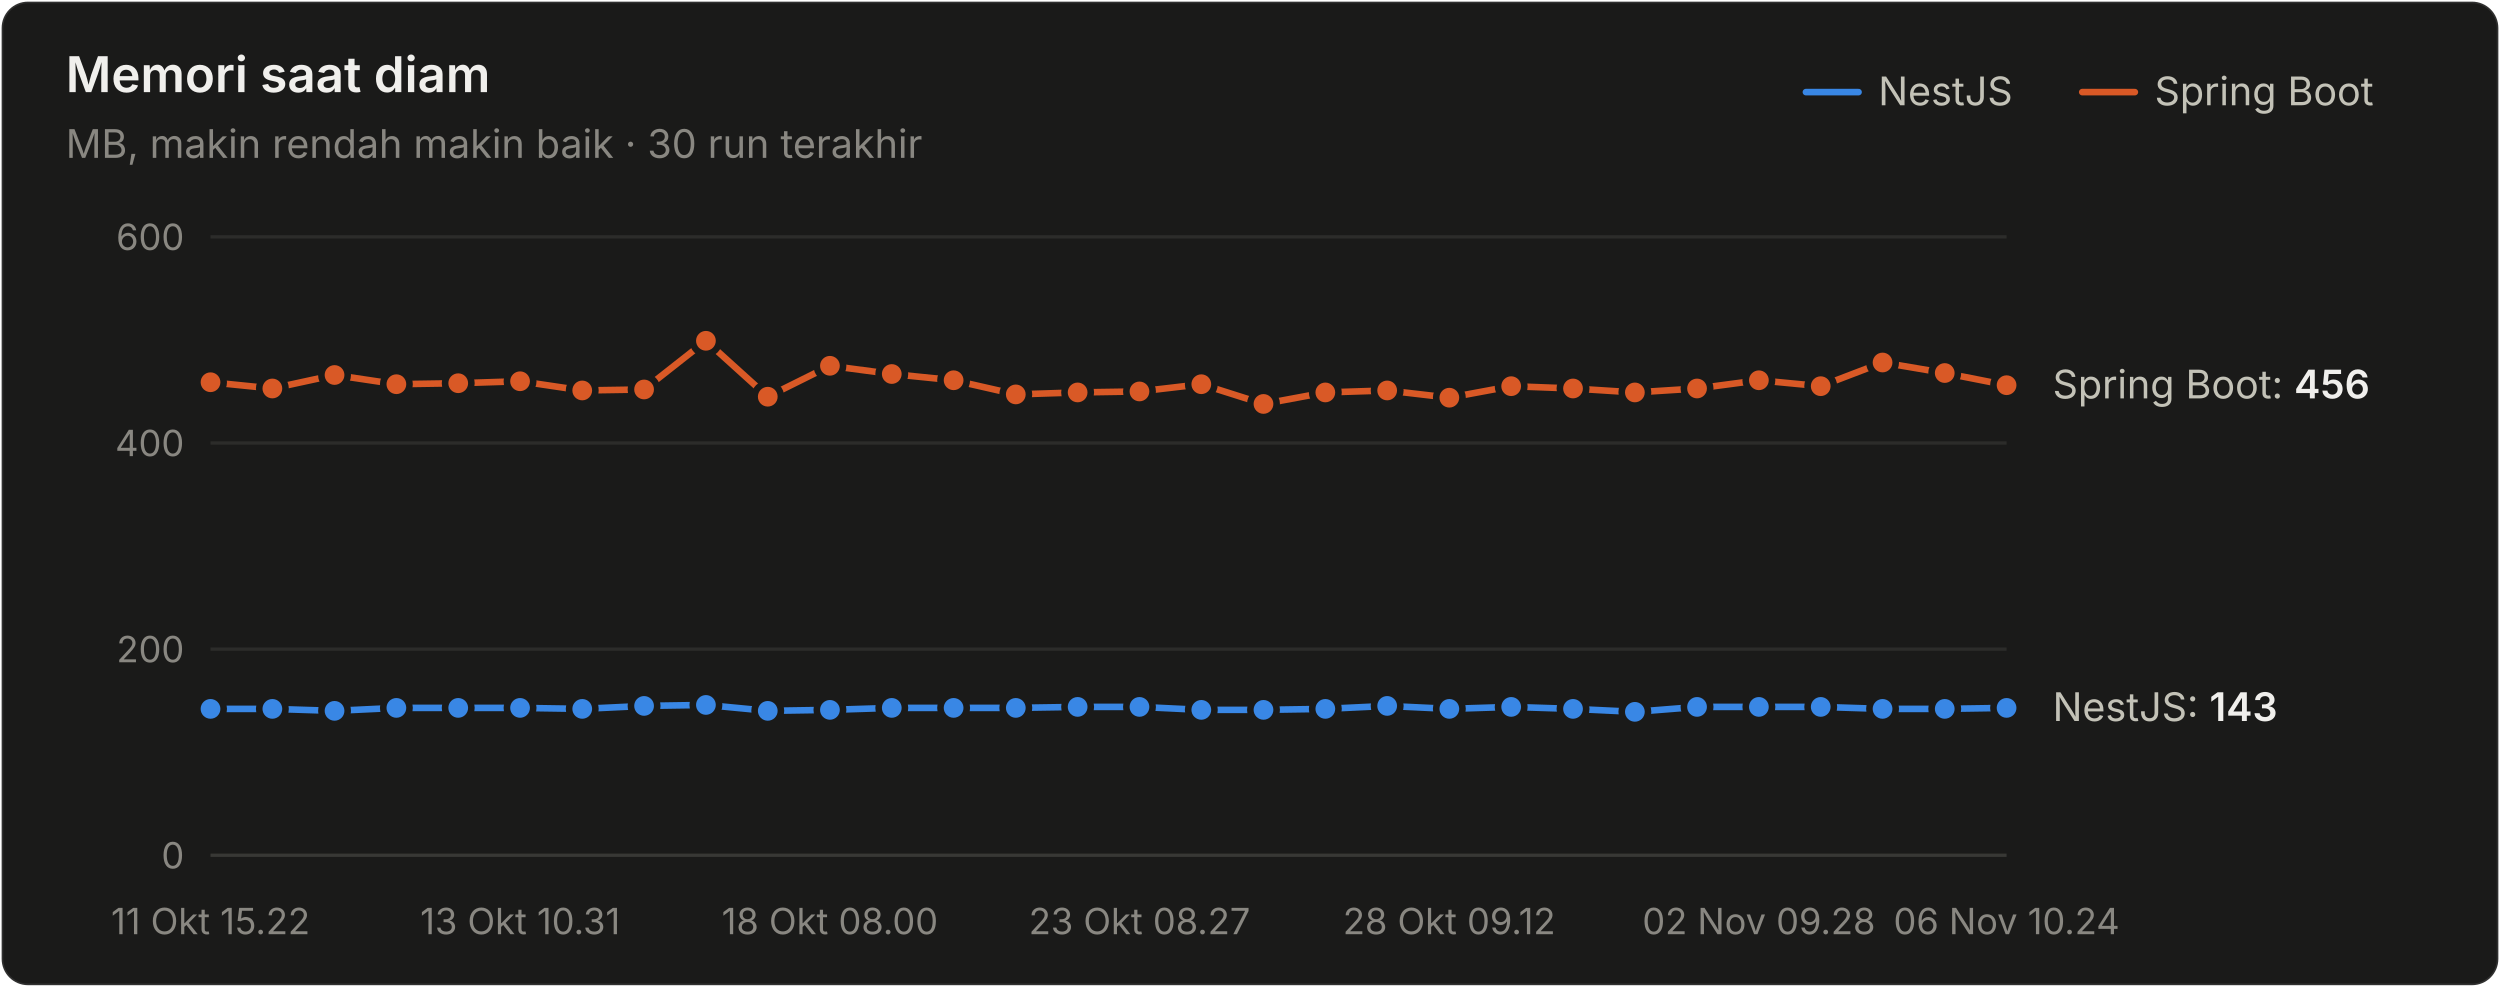
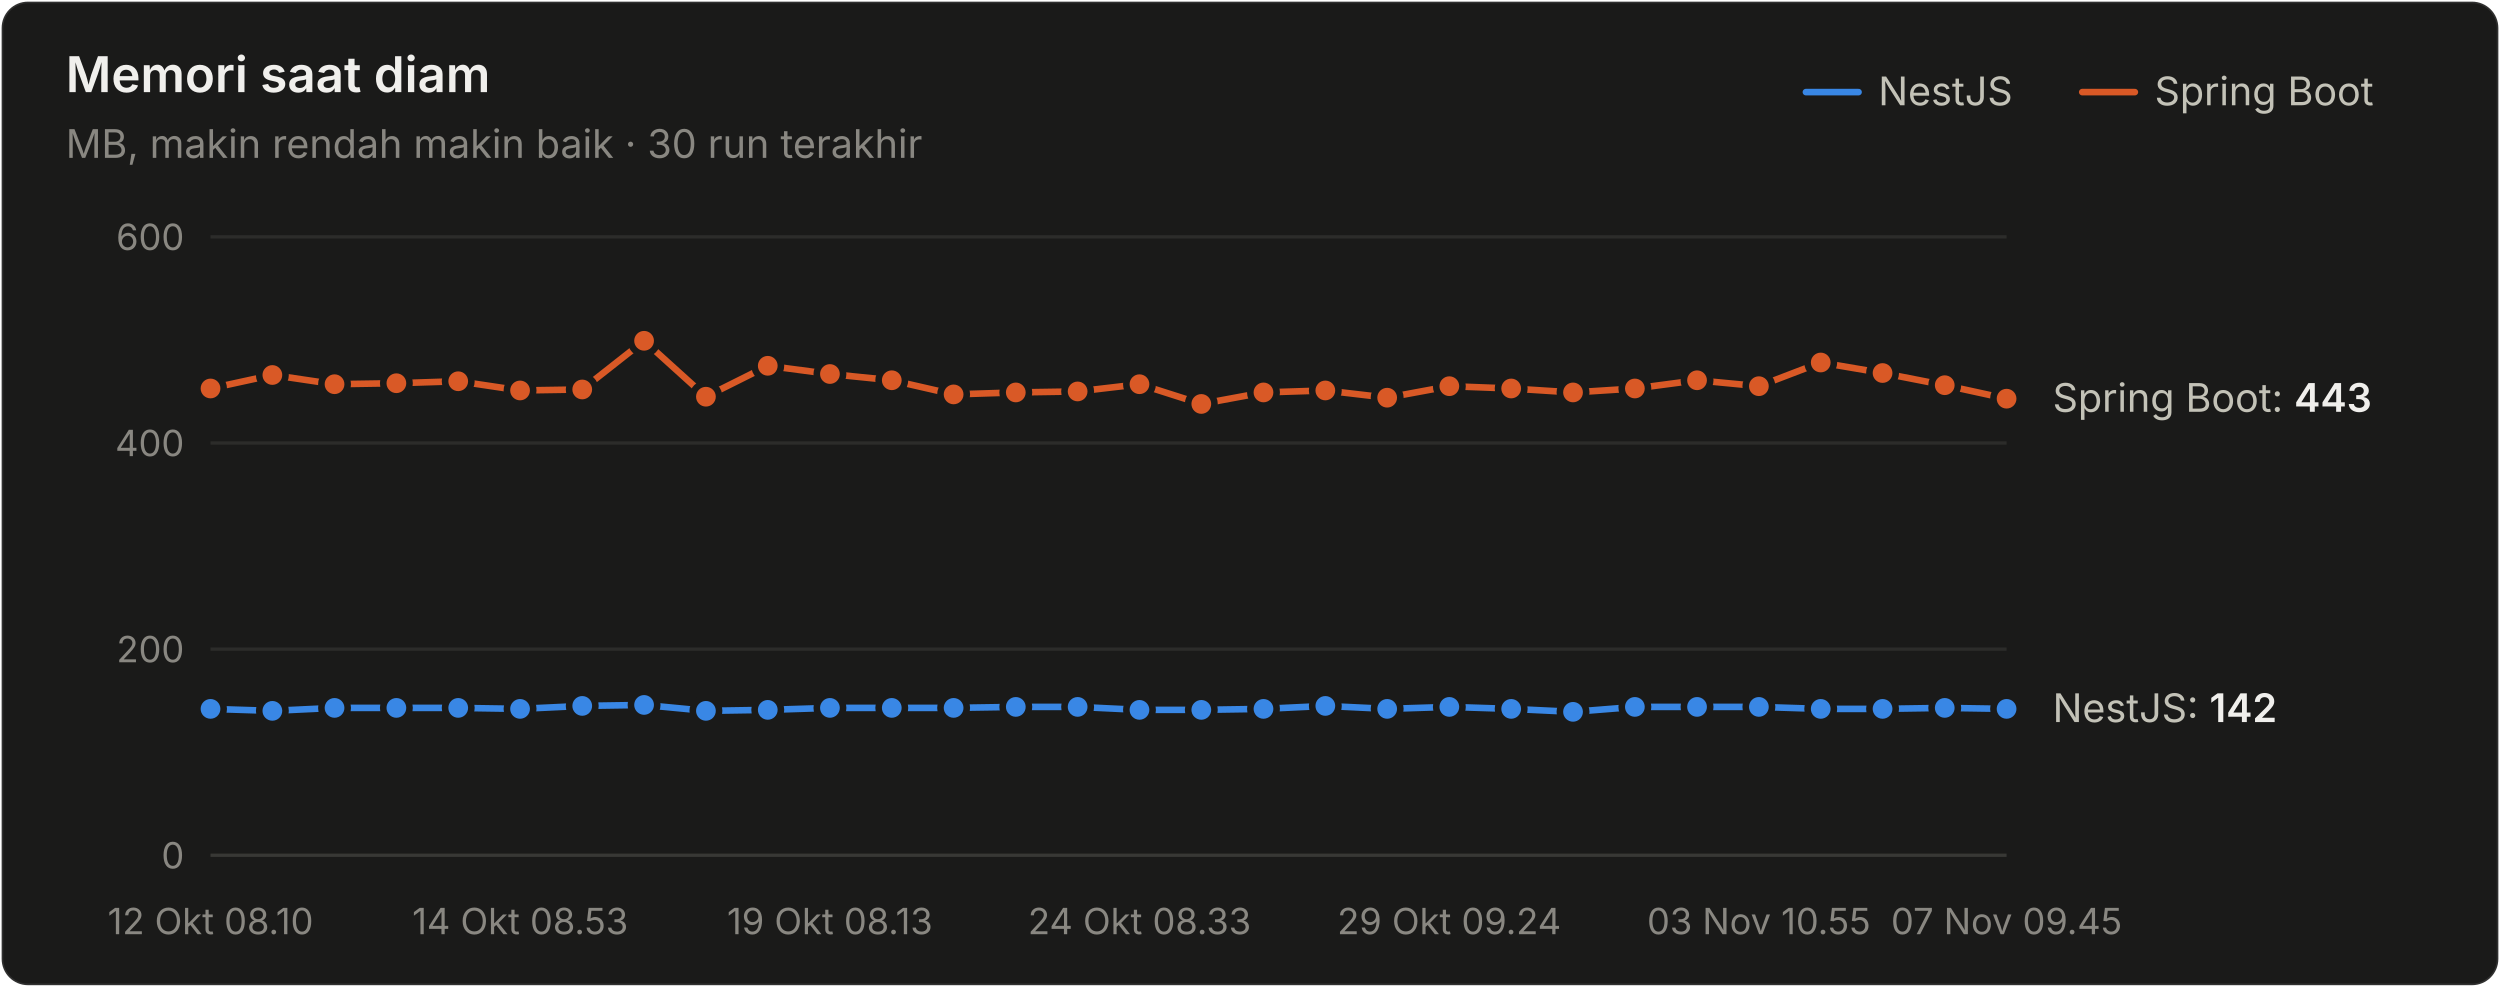
<svg xmlns="http://www.w3.org/2000/svg" width="760" height="300" viewBox="0 0 760 300" role="img" aria-label="Memori saat diam">
  <style>text{font-family:system-ui,-apple-system,"Segoe UI",sans-serif}.angka{font-variant-numeric:tabular-nums}</style>
  <rect x="0.5" y="0.5" width="759" height="299" rx="8" fill="#1a1a19" stroke="rgba(255,255,255,0.10)" />
  <text x="20" y="28" font-size="15" font-weight="600" fill="#f0efec">Memori saat diam</text>
  <text x="20" y="48" font-size="12" fill="#898781">MB, makin rendah makin baik · 30 run terakhir</text>
  <text x="655" y="32" font-size="12" fill="#c3c2b7">Spring Boot</text>
  <line x1="633" y1="28" x2="649" y2="28" stroke="#d95926" stroke-width="2" stroke-linecap="round" />
  <text x="571" y="32" font-size="12" fill="#c3c2b7">NestJS</text>
  <line x1="549" y1="28" x2="565" y2="28" stroke="#3987e5" stroke-width="2" stroke-linecap="round" />
  <line x1="64" y1="260" x2="610" y2="260" stroke="#383835" stroke-width="1" />
  <text class="angka" x="56" y="264" font-size="11" text-anchor="end" fill="#898781">0</text>
  <line x1="64" y1="197.333" x2="610" y2="197.333" stroke="#2c2c2a" stroke-width="1" />
  <text class="angka" x="56" y="201.333" font-size="11" text-anchor="end" fill="#898781">200</text>
  <line x1="64" y1="134.667" x2="610" y2="134.667" stroke="#2c2c2a" stroke-width="1" />
  <text class="angka" x="56" y="138.667" font-size="11" text-anchor="end" fill="#898781">400</text>
  <line x1="64" y1="72" x2="610" y2="72" stroke="#2c2c2a" stroke-width="1" />
  <text class="angka" x="56" y="76" font-size="11" text-anchor="end" fill="#898781">600</text>
-   <text x="64" y="284" font-size="11" text-anchor="middle" fill="#898781">11 Okt 15.22</text>
-   <text x="158.138" y="284" font-size="11" text-anchor="middle" fill="#898781">13 Okt 10.31</text>
-   <text x="252.276" y="284" font-size="11" text-anchor="middle" fill="#898781">18 Okt 08.00</text>
-   <text x="346.414" y="284" font-size="11" text-anchor="middle" fill="#898781">23 Okt 08.27</text>
-   <text x="440.552" y="284" font-size="11" text-anchor="middle" fill="#898781">28 Okt 09.12</text>
-   <text x="534.69" y="284" font-size="11" text-anchor="middle" fill="#898781">02 Nov 09.28</text>
-   <text x="610" y="284" font-size="11" text-anchor="middle" fill="#898781">06 Nov 10.24</text>
-   <path d="M64.0,215.5 L82.8,215.5 L101.7,216.1 L120.5,215.2 L139.3,215.2 L158.1,215.2 L177.0,215.5 L195.8,214.6 L214.6,214.3 L233.4,216.1 L252.3,215.8 L271.1,215.2 L289.9,215.2 L308.8,215.2 L327.6,214.9 L346.4,214.9 L365.2,215.8 L384.1,215.8 L402.9,215.5 L421.7,214.6 L440.6,215.5 L459.4,214.9 L478.2,215.5 L497.0,216.4 L515.9,214.9 L534.7,214.9 L553.5,214.9 L572.3,215.5 L591.2,215.5 L610.0,215.2" fill="none" stroke="#3987e5" stroke-width="2" stroke-linejoin="round" stroke-linecap="round" />
+   <text x="64" y="284" font-size="11" text-anchor="middle" fill="#898781">12 Okt 08.10</text>
+   <text x="158.138" y="284" font-size="11" text-anchor="middle" fill="#898781">14 Okt 08.53</text>
+   <text x="252.276" y="284" font-size="11" text-anchor="middle" fill="#898781">19 Okt 08.13</text>
+   <text x="346.414" y="284" font-size="11" text-anchor="middle" fill="#898781">24 Okt 08.33</text>
+   <text x="440.552" y="284" font-size="11" text-anchor="middle" fill="#898781">29 Okt 09.24</text>
+   <text x="534.69" y="284" font-size="11" text-anchor="middle" fill="#898781">03 Nov 10.55</text>
+   <text x="610" y="284" font-size="11" text-anchor="middle" fill="#898781">07 Nov 09.45</text>
+   <path d="M64.0,215.5 L82.8,216.1 L101.7,215.2 L120.5,215.2 L139.3,215.2 L158.1,215.5 L177.0,214.6 L195.8,214.3 L214.6,216.1 L233.4,215.8 L252.3,215.2 L271.1,215.2 L289.9,215.2 L308.8,214.9 L327.6,214.9 L346.4,215.8 L365.2,215.8 L384.1,215.5 L402.9,214.6 L421.7,215.5 L440.6,214.9 L459.4,215.5 L478.2,216.4 L497.0,214.9 L515.9,214.9 L534.7,214.9 L553.5,215.5 L572.3,215.5 L591.2,215.2 L610.0,215.5" fill="none" stroke="#3987e5" stroke-width="2" stroke-linejoin="round" stroke-linecap="round" />
  <circle cx="64.0" cy="215.5" r="4" fill="#3987e5" stroke="#1a1a19" stroke-width="2" />
-   <circle cx="82.8" cy="215.5" r="4" fill="#3987e5" stroke="#1a1a19" stroke-width="2" />
-   <circle cx="101.7" cy="216.1" r="4" fill="#3987e5" stroke="#1a1a19" stroke-width="2" />
+   <circle cx="82.8" cy="216.1" r="4" fill="#3987e5" stroke="#1a1a19" stroke-width="2" />
+   <circle cx="101.7" cy="215.2" r="4" fill="#3987e5" stroke="#1a1a19" stroke-width="2" />
  <circle cx="120.5" cy="215.2" r="4" fill="#3987e5" stroke="#1a1a19" stroke-width="2" />
  <circle cx="139.3" cy="215.2" r="4" fill="#3987e5" stroke="#1a1a19" stroke-width="2" />
-   <circle cx="158.1" cy="215.2" r="4" fill="#3987e5" stroke="#1a1a19" stroke-width="2" />
-   <circle cx="177.0" cy="215.5" r="4" fill="#3987e5" stroke="#1a1a19" stroke-width="2" />
-   <circle cx="195.8" cy="214.6" r="4" fill="#3987e5" stroke="#1a1a19" stroke-width="2" />
-   <circle cx="214.6" cy="214.3" r="4" fill="#3987e5" stroke="#1a1a19" stroke-width="2" />
-   <circle cx="233.4" cy="216.1" r="4" fill="#3987e5" stroke="#1a1a19" stroke-width="2" />
-   <circle cx="252.3" cy="215.8" r="4" fill="#3987e5" stroke="#1a1a19" stroke-width="2" />
+   <circle cx="158.1" cy="215.5" r="4" fill="#3987e5" stroke="#1a1a19" stroke-width="2" />
+   <circle cx="177.0" cy="214.6" r="4" fill="#3987e5" stroke="#1a1a19" stroke-width="2" />
+   <circle cx="195.8" cy="214.3" r="4" fill="#3987e5" stroke="#1a1a19" stroke-width="2" />
+   <circle cx="214.6" cy="216.1" r="4" fill="#3987e5" stroke="#1a1a19" stroke-width="2" />
+   <circle cx="233.4" cy="215.8" r="4" fill="#3987e5" stroke="#1a1a19" stroke-width="2" />
+   <circle cx="252.3" cy="215.2" r="4" fill="#3987e5" stroke="#1a1a19" stroke-width="2" />
  <circle cx="271.1" cy="215.2" r="4" fill="#3987e5" stroke="#1a1a19" stroke-width="2" />
  <circle cx="289.9" cy="215.2" r="4" fill="#3987e5" stroke="#1a1a19" stroke-width="2" />
-   <circle cx="308.8" cy="215.2" r="4" fill="#3987e5" stroke="#1a1a19" stroke-width="2" />
+   <circle cx="308.8" cy="214.9" r="4" fill="#3987e5" stroke="#1a1a19" stroke-width="2" />
  <circle cx="327.6" cy="214.9" r="4" fill="#3987e5" stroke="#1a1a19" stroke-width="2" />
-   <circle cx="346.4" cy="214.9" r="4" fill="#3987e5" stroke="#1a1a19" stroke-width="2" />
+   <circle cx="346.4" cy="215.8" r="4" fill="#3987e5" stroke="#1a1a19" stroke-width="2" />
  <circle cx="365.2" cy="215.8" r="4" fill="#3987e5" stroke="#1a1a19" stroke-width="2" />
-   <circle cx="384.1" cy="215.8" r="4" fill="#3987e5" stroke="#1a1a19" stroke-width="2" />
-   <circle cx="402.9" cy="215.5" r="4" fill="#3987e5" stroke="#1a1a19" stroke-width="2" />
-   <circle cx="421.7" cy="214.6" r="4" fill="#3987e5" stroke="#1a1a19" stroke-width="2" />
-   <circle cx="440.6" cy="215.5" r="4" fill="#3987e5" stroke="#1a1a19" stroke-width="2" />
-   <circle cx="459.4" cy="214.9" r="4" fill="#3987e5" stroke="#1a1a19" stroke-width="2" />
-   <circle cx="478.2" cy="215.5" r="4" fill="#3987e5" stroke="#1a1a19" stroke-width="2" />
-   <circle cx="497.0" cy="216.4" r="4" fill="#3987e5" stroke="#1a1a19" stroke-width="2" />
+   <circle cx="384.1" cy="215.5" r="4" fill="#3987e5" stroke="#1a1a19" stroke-width="2" />
+   <circle cx="402.9" cy="214.6" r="4" fill="#3987e5" stroke="#1a1a19" stroke-width="2" />
+   <circle cx="421.7" cy="215.5" r="4" fill="#3987e5" stroke="#1a1a19" stroke-width="2" />
+   <circle cx="440.6" cy="214.9" r="4" fill="#3987e5" stroke="#1a1a19" stroke-width="2" />
+   <circle cx="459.4" cy="215.5" r="4" fill="#3987e5" stroke="#1a1a19" stroke-width="2" />
+   <circle cx="478.2" cy="216.4" r="4" fill="#3987e5" stroke="#1a1a19" stroke-width="2" />
+   <circle cx="497.0" cy="214.9" r="4" fill="#3987e5" stroke="#1a1a19" stroke-width="2" />
  <circle cx="515.9" cy="214.9" r="4" fill="#3987e5" stroke="#1a1a19" stroke-width="2" />
  <circle cx="534.7" cy="214.9" r="4" fill="#3987e5" stroke="#1a1a19" stroke-width="2" />
-   <circle cx="553.5" cy="214.9" r="4" fill="#3987e5" stroke="#1a1a19" stroke-width="2" />
+   <circle cx="553.5" cy="215.5" r="4" fill="#3987e5" stroke="#1a1a19" stroke-width="2" />
  <circle cx="572.3" cy="215.5" r="4" fill="#3987e5" stroke="#1a1a19" stroke-width="2" />
-   <circle cx="591.2" cy="215.5" r="4" fill="#3987e5" stroke="#1a1a19" stroke-width="2" />
-   <circle cx="610.0" cy="215.2" r="4" fill="#3987e5" stroke="#1a1a19" stroke-width="2" />
-   <path d="M64.0,116.2 L82.8,118.1 L101.7,114.0 L120.5,116.8 L139.3,116.5 L158.1,115.9 L177.0,118.7 L195.8,118.4 L214.6,103.6 L233.4,120.6 L252.3,111.2 L271.1,113.7 L289.9,115.6 L308.8,119.9 L327.6,119.3 L346.4,119.0 L365.2,116.8 L384.1,122.8 L402.9,119.3 L421.7,118.7 L440.6,120.9 L459.4,117.4 L478.2,118.1 L497.0,119.3 L515.9,118.1 L534.7,115.6 L553.5,117.4 L572.3,110.2 L591.2,113.4 L610.0,117.1" fill="none" stroke="#d95926" stroke-width="2" stroke-linejoin="round" stroke-linecap="round" />
-   <circle cx="64.0" cy="116.2" r="4" fill="#d95926" stroke="#1a1a19" stroke-width="2" />
-   <circle cx="82.8" cy="118.1" r="4" fill="#d95926" stroke="#1a1a19" stroke-width="2" />
-   <circle cx="101.7" cy="114.0" r="4" fill="#d95926" stroke="#1a1a19" stroke-width="2" />
-   <circle cx="120.5" cy="116.8" r="4" fill="#d95926" stroke="#1a1a19" stroke-width="2" />
-   <circle cx="139.3" cy="116.5" r="4" fill="#d95926" stroke="#1a1a19" stroke-width="2" />
-   <circle cx="158.1" cy="115.9" r="4" fill="#d95926" stroke="#1a1a19" stroke-width="2" />
-   <circle cx="177.0" cy="118.7" r="4" fill="#d95926" stroke="#1a1a19" stroke-width="2" />
-   <circle cx="195.8" cy="118.4" r="4" fill="#d95926" stroke="#1a1a19" stroke-width="2" />
-   <circle cx="214.6" cy="103.6" r="4" fill="#d95926" stroke="#1a1a19" stroke-width="2" />
-   <circle cx="233.4" cy="120.6" r="4" fill="#d95926" stroke="#1a1a19" stroke-width="2" />
-   <circle cx="252.3" cy="111.2" r="4" fill="#d95926" stroke="#1a1a19" stroke-width="2" />
-   <circle cx="271.1" cy="113.7" r="4" fill="#d95926" stroke="#1a1a19" stroke-width="2" />
-   <circle cx="289.9" cy="115.6" r="4" fill="#d95926" stroke="#1a1a19" stroke-width="2" />
-   <circle cx="308.8" cy="119.9" r="4" fill="#d95926" stroke="#1a1a19" stroke-width="2" />
-   <circle cx="327.6" cy="119.3" r="4" fill="#d95926" stroke="#1a1a19" stroke-width="2" />
-   <circle cx="346.4" cy="119.0" r="4" fill="#d95926" stroke="#1a1a19" stroke-width="2" />
-   <circle cx="365.2" cy="116.8" r="4" fill="#d95926" stroke="#1a1a19" stroke-width="2" />
-   <circle cx="384.1" cy="122.8" r="4" fill="#d95926" stroke="#1a1a19" stroke-width="2" />
-   <circle cx="402.9" cy="119.3" r="4" fill="#d95926" stroke="#1a1a19" stroke-width="2" />
-   <circle cx="421.7" cy="118.7" r="4" fill="#d95926" stroke="#1a1a19" stroke-width="2" />
-   <circle cx="440.6" cy="120.9" r="4" fill="#d95926" stroke="#1a1a19" stroke-width="2" />
-   <circle cx="459.4" cy="117.4" r="4" fill="#d95926" stroke="#1a1a19" stroke-width="2" />
-   <circle cx="478.2" cy="118.1" r="4" fill="#d95926" stroke="#1a1a19" stroke-width="2" />
-   <circle cx="497.0" cy="119.3" r="4" fill="#d95926" stroke="#1a1a19" stroke-width="2" />
-   <circle cx="515.9" cy="118.1" r="4" fill="#d95926" stroke="#1a1a19" stroke-width="2" />
-   <circle cx="534.7" cy="115.6" r="4" fill="#d95926" stroke="#1a1a19" stroke-width="2" />
-   <circle cx="553.5" cy="117.4" r="4" fill="#d95926" stroke="#1a1a19" stroke-width="2" />
-   <circle cx="572.3" cy="110.2" r="4" fill="#d95926" stroke="#1a1a19" stroke-width="2" />
-   <circle cx="591.2" cy="113.4" r="4" fill="#d95926" stroke="#1a1a19" stroke-width="2" />
-   <circle cx="610.0" cy="117.1" r="4" fill="#d95926" stroke="#1a1a19" stroke-width="2" />
-   <text class="angka" x="624" y="121.12" font-size="12" fill="#c3c2b7">Spring Boot: <tspan fill="#f0efec" font-weight="600">456</tspan>
+   <circle cx="591.2" cy="215.2" r="4" fill="#3987e5" stroke="#1a1a19" stroke-width="2" />
+   <circle cx="610.0" cy="215.5" r="4" fill="#3987e5" stroke="#1a1a19" stroke-width="2" />
+   <path d="M64.0,118.1 L82.8,114.0 L101.7,116.8 L120.5,116.5 L139.3,115.9 L158.1,118.7 L177.0,118.4 L195.8,103.6 L214.6,120.6 L233.4,111.2 L252.3,113.7 L271.1,115.6 L289.9,119.9 L308.8,119.3 L327.6,119.0 L346.4,116.8 L365.2,122.8 L384.1,119.3 L402.9,118.7 L421.7,120.9 L440.6,117.4 L459.4,118.1 L478.2,119.3 L497.0,118.1 L515.9,115.6 L534.7,117.4 L553.5,110.2 L572.3,113.4 L591.2,117.1 L610.0,121.2" fill="none" stroke="#d95926" stroke-width="2" stroke-linejoin="round" stroke-linecap="round" />
+   <circle cx="64.0" cy="118.1" r="4" fill="#d95926" stroke="#1a1a19" stroke-width="2" />
+   <circle cx="82.8" cy="114.0" r="4" fill="#d95926" stroke="#1a1a19" stroke-width="2" />
+   <circle cx="101.7" cy="116.8" r="4" fill="#d95926" stroke="#1a1a19" stroke-width="2" />
+   <circle cx="120.5" cy="116.5" r="4" fill="#d95926" stroke="#1a1a19" stroke-width="2" />
+   <circle cx="139.3" cy="115.9" r="4" fill="#d95926" stroke="#1a1a19" stroke-width="2" />
+   <circle cx="158.1" cy="118.7" r="4" fill="#d95926" stroke="#1a1a19" stroke-width="2" />
+   <circle cx="177.0" cy="118.4" r="4" fill="#d95926" stroke="#1a1a19" stroke-width="2" />
+   <circle cx="195.8" cy="103.6" r="4" fill="#d95926" stroke="#1a1a19" stroke-width="2" />
+   <circle cx="214.6" cy="120.6" r="4" fill="#d95926" stroke="#1a1a19" stroke-width="2" />
+   <circle cx="233.4" cy="111.2" r="4" fill="#d95926" stroke="#1a1a19" stroke-width="2" />
+   <circle cx="252.3" cy="113.7" r="4" fill="#d95926" stroke="#1a1a19" stroke-width="2" />
+   <circle cx="271.1" cy="115.6" r="4" fill="#d95926" stroke="#1a1a19" stroke-width="2" />
+   <circle cx="289.9" cy="119.9" r="4" fill="#d95926" stroke="#1a1a19" stroke-width="2" />
+   <circle cx="308.8" cy="119.3" r="4" fill="#d95926" stroke="#1a1a19" stroke-width="2" />
+   <circle cx="327.6" cy="119.0" r="4" fill="#d95926" stroke="#1a1a19" stroke-width="2" />
+   <circle cx="346.4" cy="116.8" r="4" fill="#d95926" stroke="#1a1a19" stroke-width="2" />
+   <circle cx="365.2" cy="122.8" r="4" fill="#d95926" stroke="#1a1a19" stroke-width="2" />
+   <circle cx="384.1" cy="119.3" r="4" fill="#d95926" stroke="#1a1a19" stroke-width="2" />
+   <circle cx="402.9" cy="118.7" r="4" fill="#d95926" stroke="#1a1a19" stroke-width="2" />
+   <circle cx="421.7" cy="120.9" r="4" fill="#d95926" stroke="#1a1a19" stroke-width="2" />
+   <circle cx="440.6" cy="117.4" r="4" fill="#d95926" stroke="#1a1a19" stroke-width="2" />
+   <circle cx="459.4" cy="118.1" r="4" fill="#d95926" stroke="#1a1a19" stroke-width="2" />
+   <circle cx="478.2" cy="119.3" r="4" fill="#d95926" stroke="#1a1a19" stroke-width="2" />
+   <circle cx="497.0" cy="118.1" r="4" fill="#d95926" stroke="#1a1a19" stroke-width="2" />
+   <circle cx="515.9" cy="115.6" r="4" fill="#d95926" stroke="#1a1a19" stroke-width="2" />
+   <circle cx="534.7" cy="117.4" r="4" fill="#d95926" stroke="#1a1a19" stroke-width="2" />
+   <circle cx="553.5" cy="110.2" r="4" fill="#d95926" stroke="#1a1a19" stroke-width="2" />
+   <circle cx="572.3" cy="113.4" r="4" fill="#d95926" stroke="#1a1a19" stroke-width="2" />
+   <circle cx="591.2" cy="117.1" r="4" fill="#d95926" stroke="#1a1a19" stroke-width="2" />
+   <circle cx="610.0" cy="121.2" r="4" fill="#d95926" stroke="#1a1a19" stroke-width="2" />
+   <text class="angka" x="624" y="125.193" font-size="12" fill="#c3c2b7">Spring Boot: <tspan fill="#f0efec" font-weight="600">443</tspan>
  </text>
-   <text class="angka" x="624" y="219.193" font-size="12" fill="#c3c2b7">NestJS: <tspan fill="#f0efec" font-weight="600">143</tspan>
+   <text class="angka" x="624" y="219.507" font-size="12" fill="#c3c2b7">NestJS: <tspan fill="#f0efec" font-weight="600">142</tspan>
  </text>
</svg>
